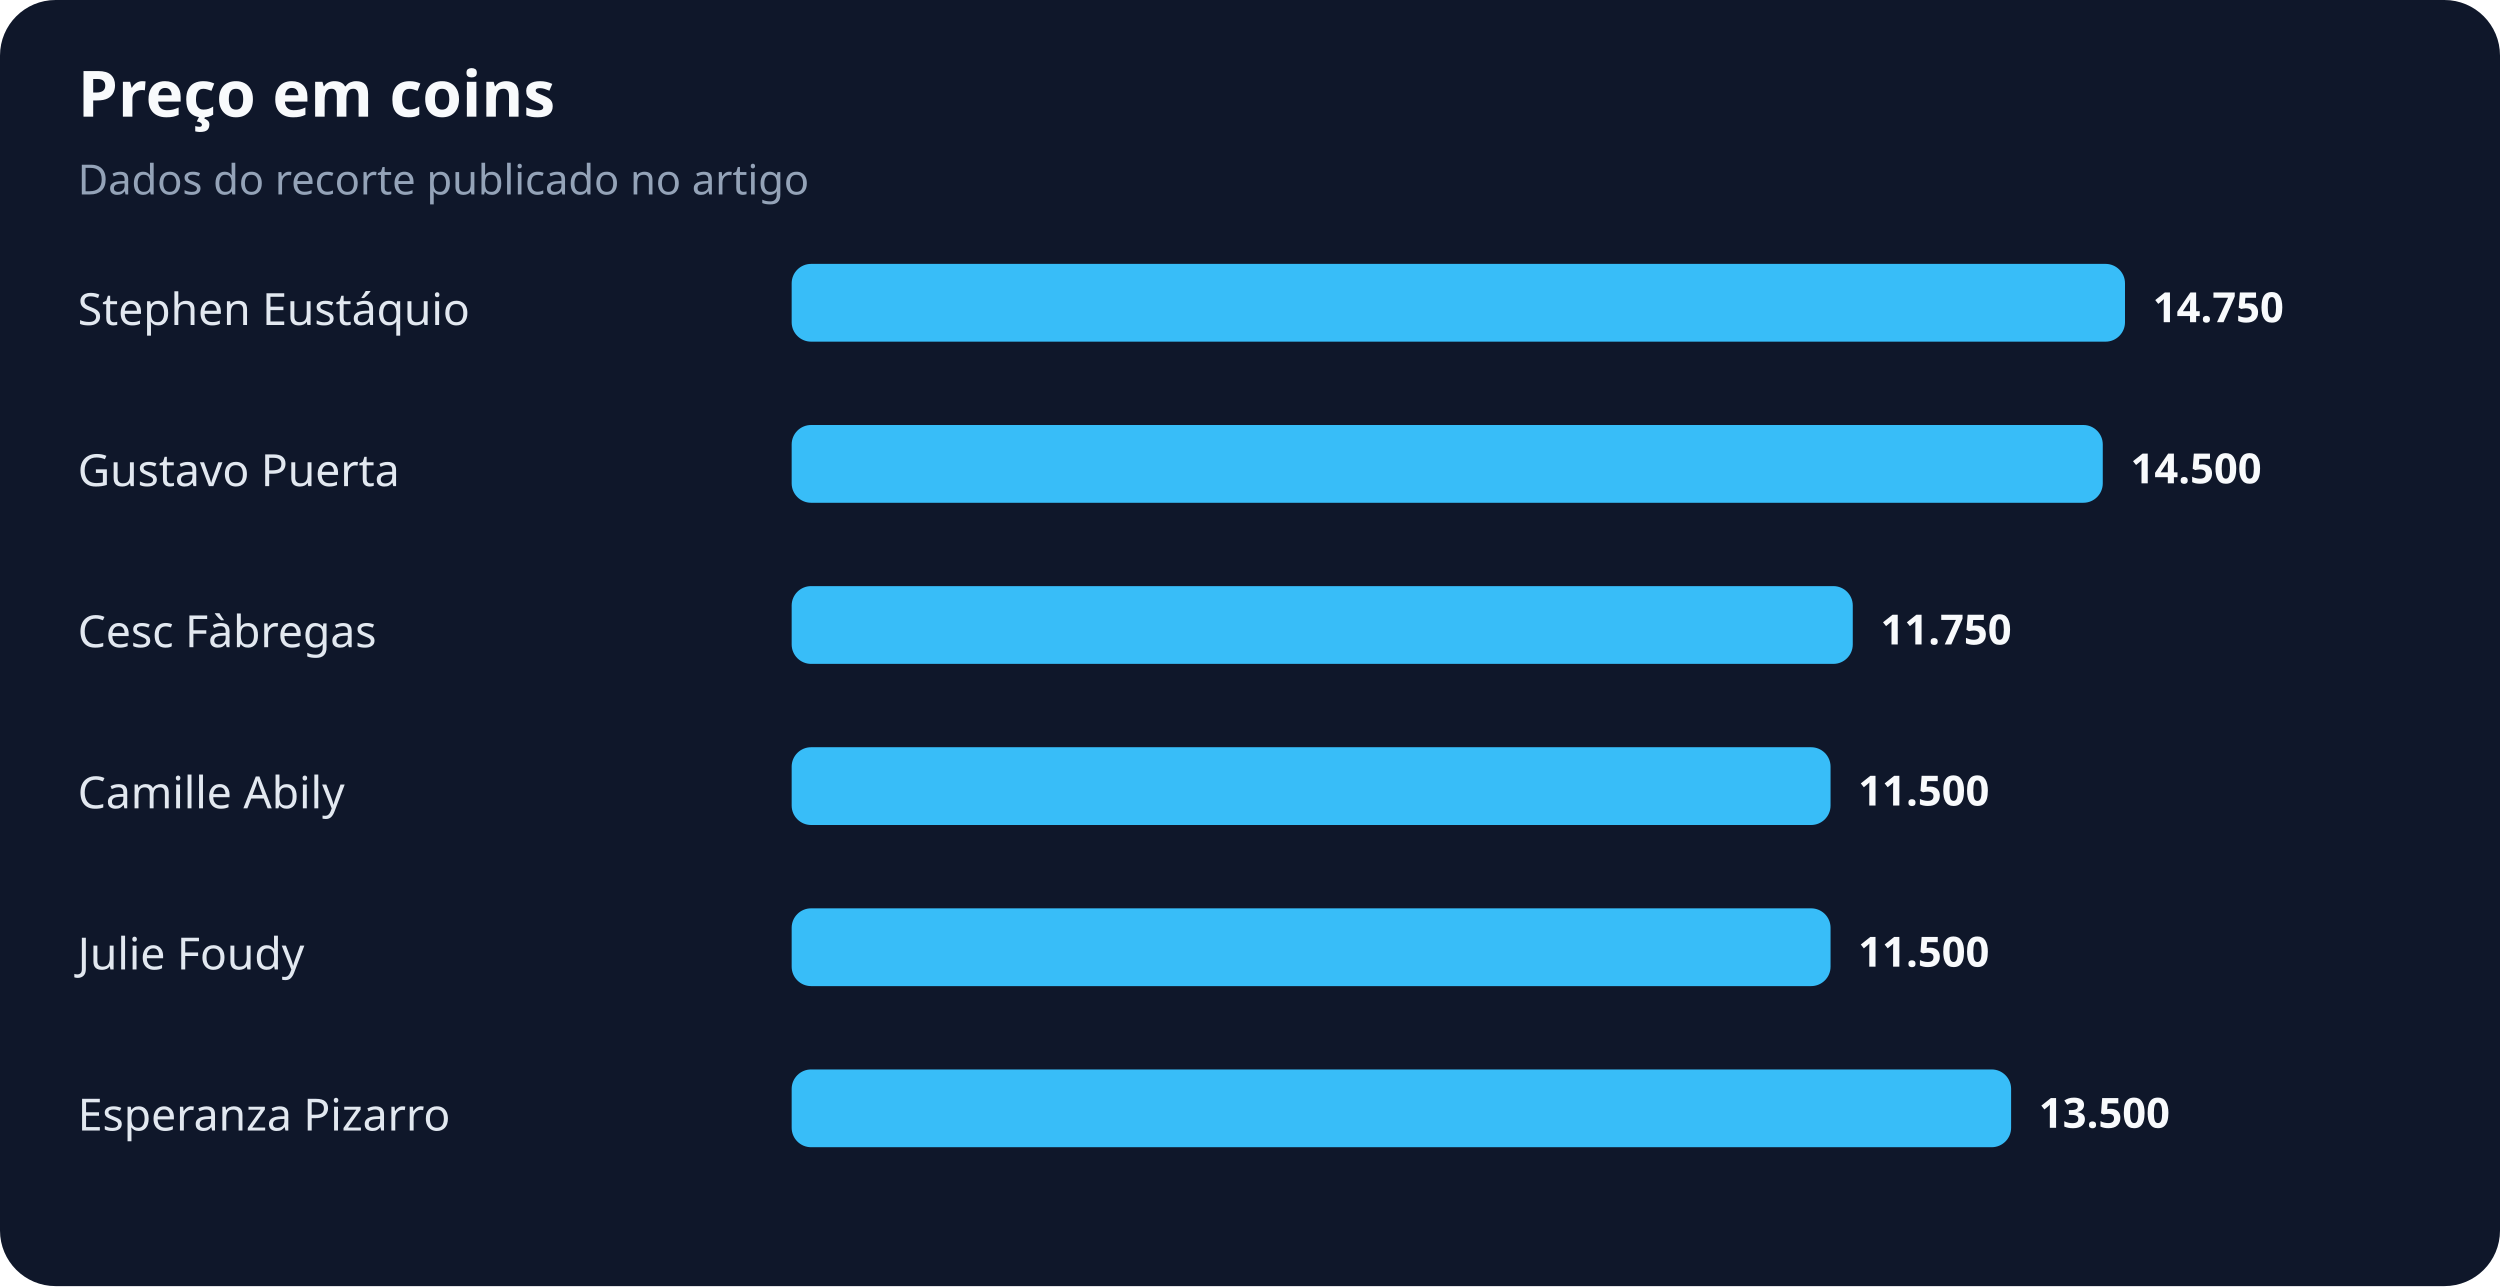
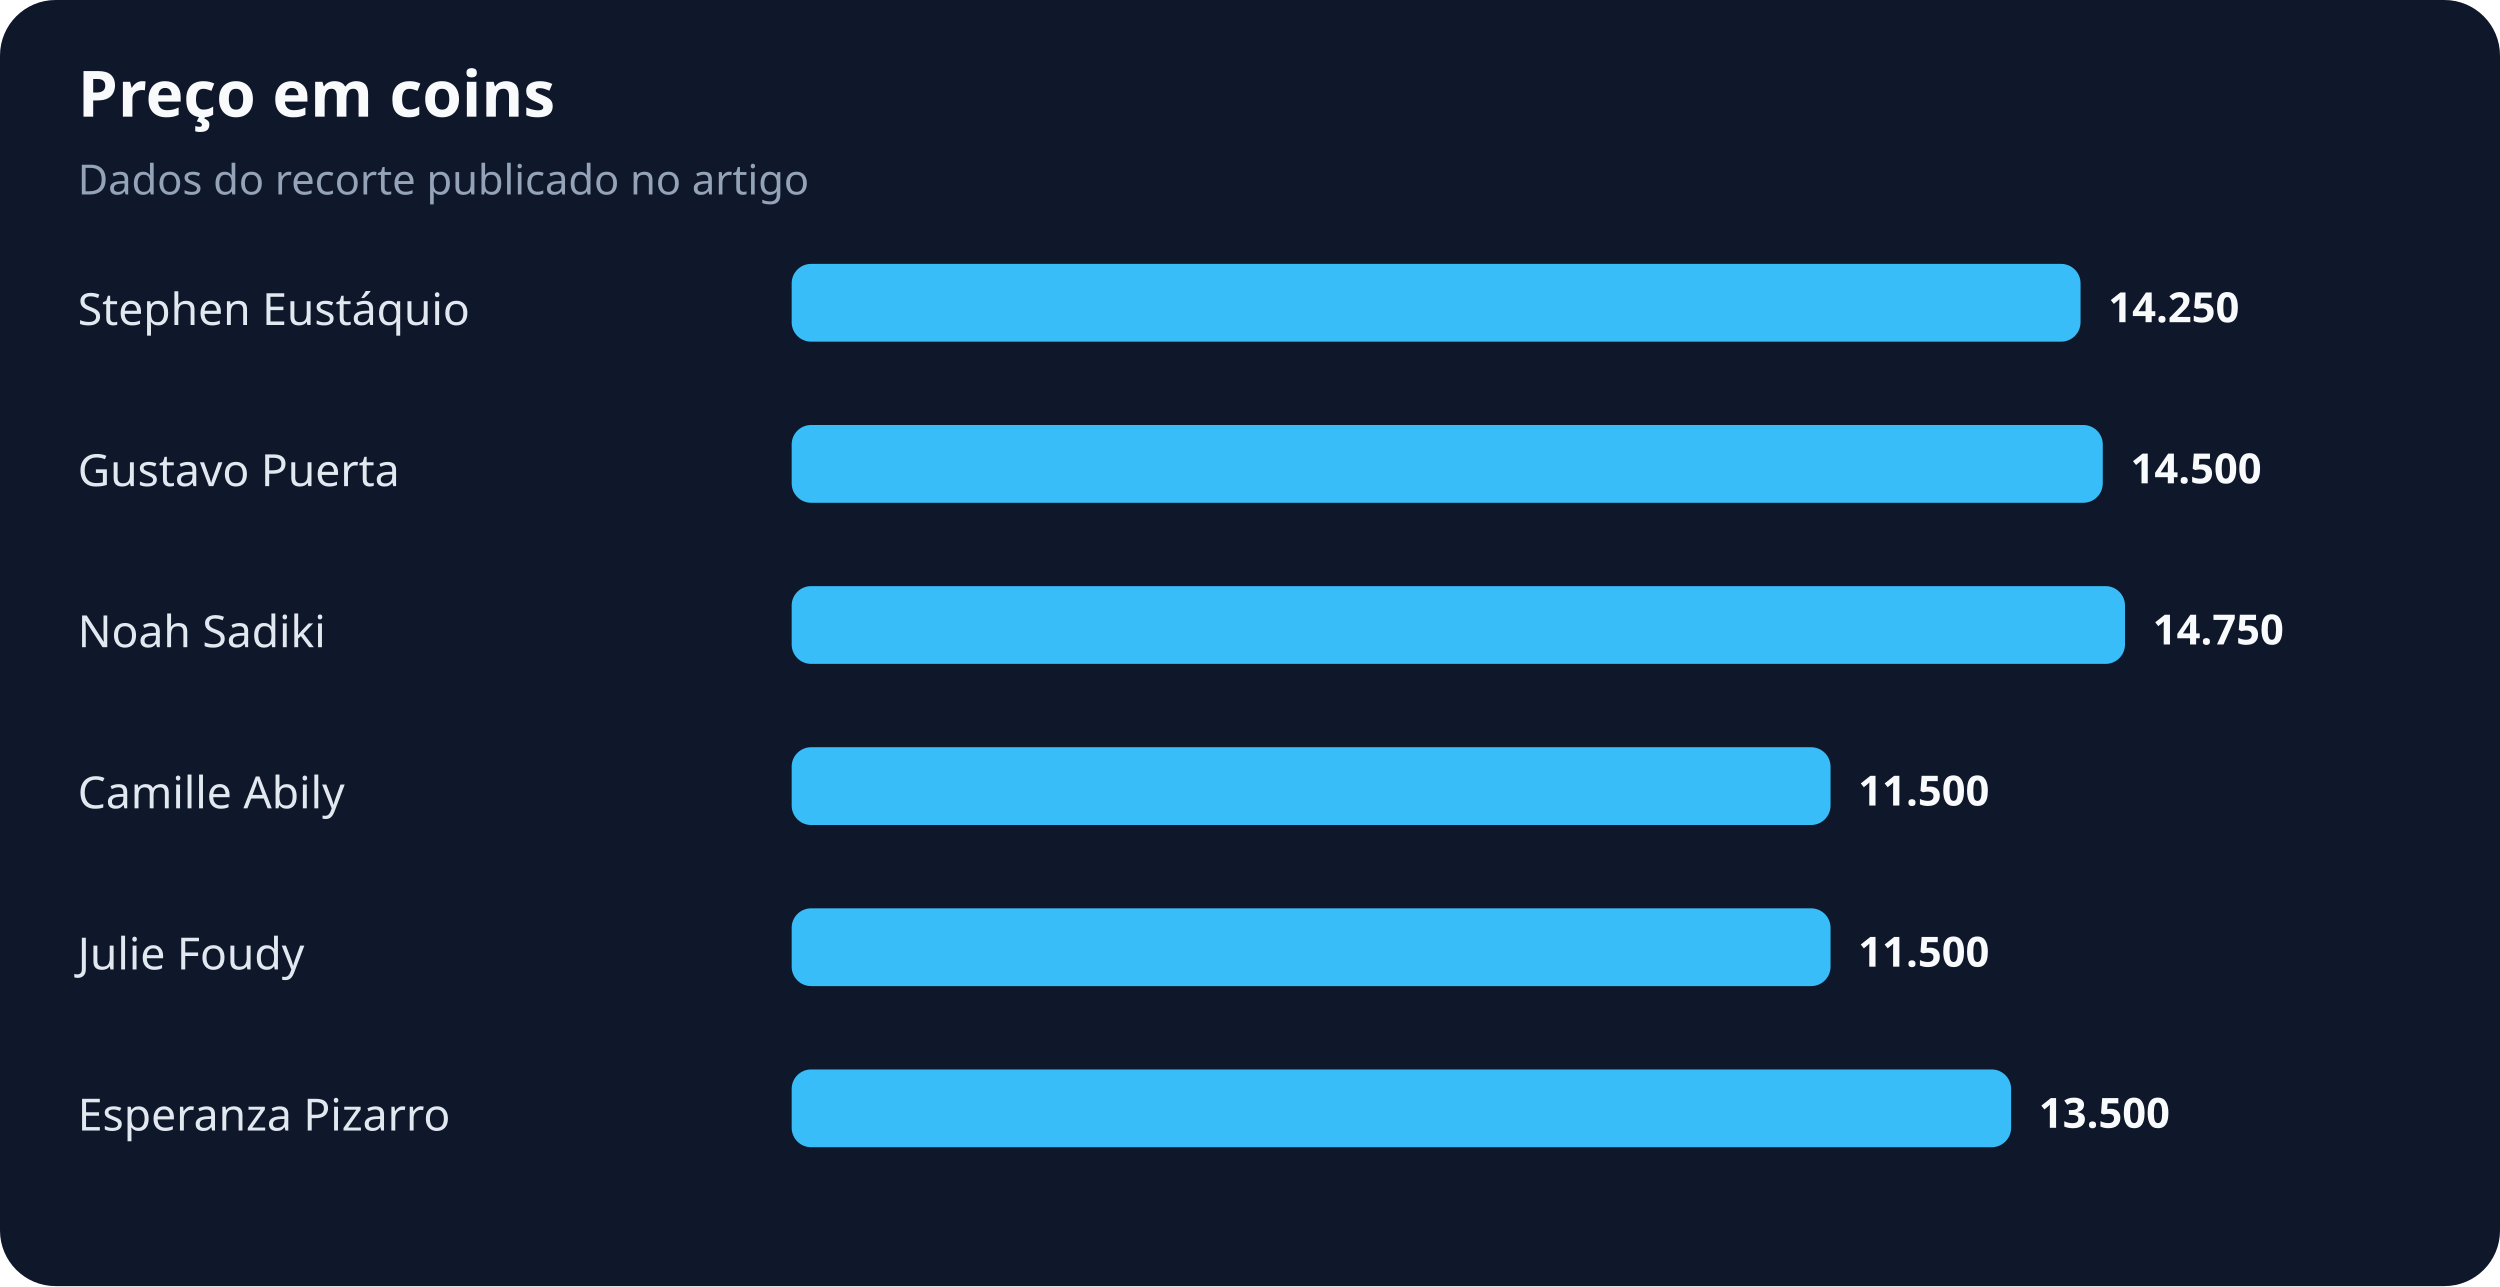
<svg xmlns="http://www.w3.org/2000/svg" width="900" height="463" viewBox="0 0 900 463" role="img" aria-labelledby="title desc">
  <rect width="100%" height="100%" rx="20" fill="#0f172a" />
  <text x="28" y="42" fill="#f8fafc" font-family="system-ui,sans-serif" font-size="23" font-weight="700">Preço em coins</text>
  <text x="28" y="70" fill="#94a3b8" font-family="system-ui,sans-serif" font-size="15">Dados do recorte publicado no artigo</text>
  <text x="28" y="117" fill="#e2e8f0" font-family="system-ui,sans-serif" font-size="16">Stephen Eustáquio</text>
-   <rect x="285" y="95" width="480" height="28" rx="7" fill="#38bdf8" />
-   <text x="775" y="116" fill="#f8fafc" font-family="system-ui,sans-serif" font-size="15" font-weight="700">14.750</text>
+   <rect x="285" y="95" width="464" height="28" rx="7" fill="#38bdf8" />
+   <text x="759" y="116" fill="#f8fafc" font-family="system-ui,sans-serif" font-size="15" font-weight="700">14.250</text>
  <text x="28" y="175" fill="#e2e8f0" font-family="system-ui,sans-serif" font-size="16">Gustavo Puerta</text>
  <rect x="285" y="153" width="472" height="28" rx="7" fill="#38bdf8" />
  <text x="767" y="174" fill="#f8fafc" font-family="system-ui,sans-serif" font-size="15" font-weight="700">14.500</text>
-   <text x="28" y="233" fill="#e2e8f0" font-family="system-ui,sans-serif" font-size="16">Cesc Fàbregas</text>
-   <rect x="285" y="211" width="382" height="28" rx="7" fill="#38bdf8" />
-   <text x="677" y="232" fill="#f8fafc" font-family="system-ui,sans-serif" font-size="15" font-weight="700">11.750</text>
+   <text x="28" y="233" fill="#e2e8f0" font-family="system-ui,sans-serif" font-size="16">Noah Sadiki</text>
+   <rect x="285" y="211" width="480" height="28" rx="7" fill="#38bdf8" />
+   <text x="775" y="232" fill="#f8fafc" font-family="system-ui,sans-serif" font-size="15" font-weight="700">14.750</text>
  <text x="28" y="291" fill="#e2e8f0" font-family="system-ui,sans-serif" font-size="16">Camille Abily</text>
  <rect x="285" y="269" width="374" height="28" rx="7" fill="#38bdf8" />
  <text x="669" y="290" fill="#f8fafc" font-family="system-ui,sans-serif" font-size="15" font-weight="700">11.500</text>
  <text x="28" y="349" fill="#e2e8f0" font-family="system-ui,sans-serif" font-size="16">Julie Foudy</text>
  <rect x="285" y="327" width="374" height="28" rx="7" fill="#38bdf8" />
  <text x="669" y="348" fill="#f8fafc" font-family="system-ui,sans-serif" font-size="15" font-weight="700">11.500</text>
  <text x="28" y="407" fill="#e2e8f0" font-family="system-ui,sans-serif" font-size="16">Esperanza Pizarro</text>
  <rect x="285" y="385" width="439" height="28" rx="7" fill="#38bdf8" />
  <text x="734" y="406" fill="#f8fafc" font-family="system-ui,sans-serif" font-size="15" font-weight="700">13.500</text>
</svg>
